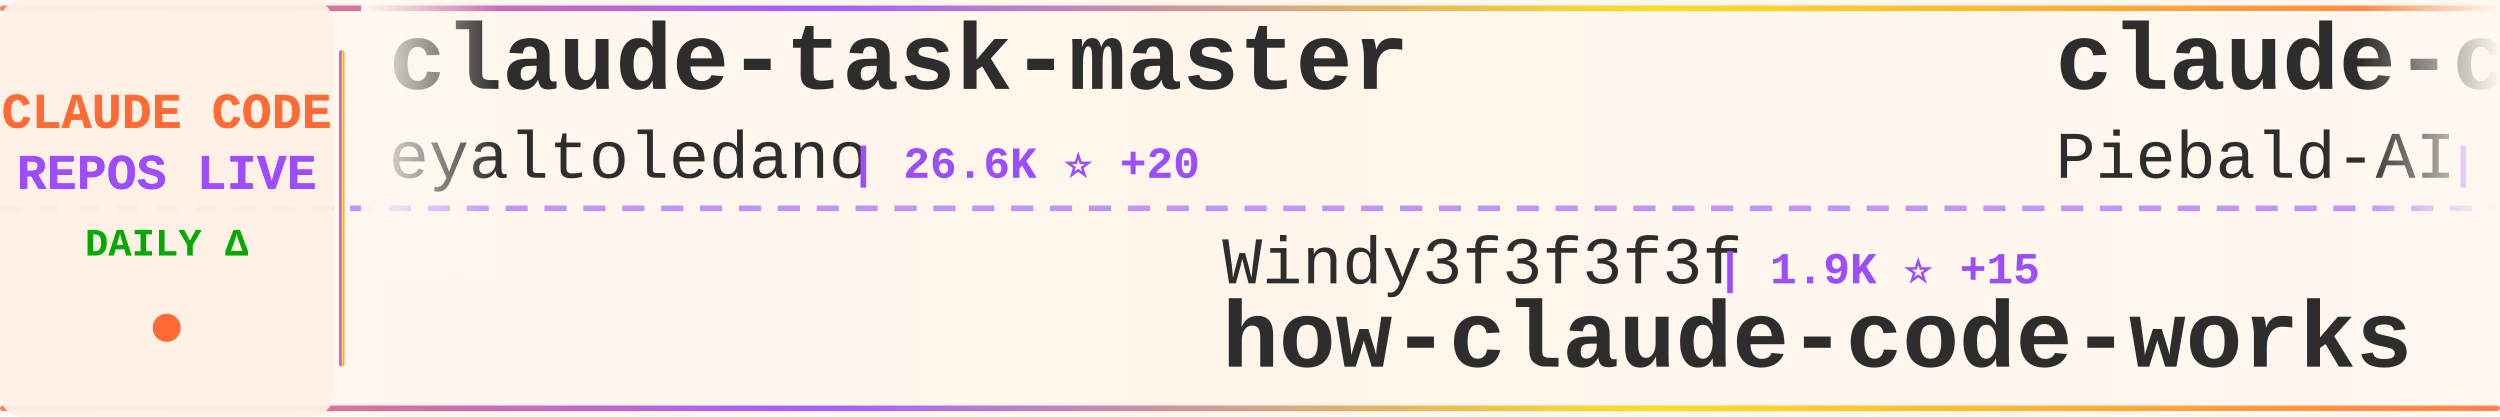
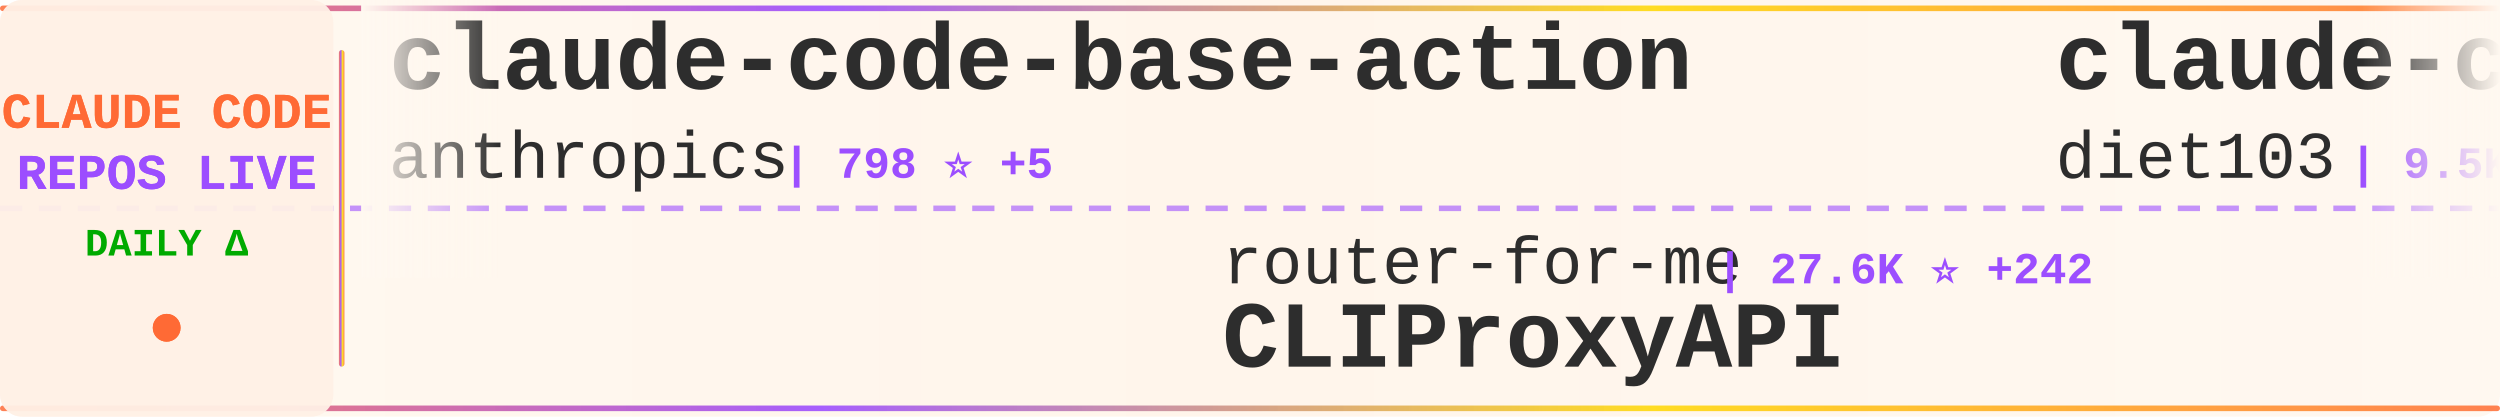
<svg xmlns="http://www.w3.org/2000/svg" width="900" height="150">
  <defs>
    <linearGradient id="tickerBg" x1="0%" y1="0%" x2="100%" y2="0%">
      <stop offset="0%" style="stop-color:#fff8f0;stop-opacity:0.98" />
      <stop offset="50%" style="stop-color:#fff5eb;stop-opacity:1" />
      <stop offset="100%" style="stop-color:#fff8f0;stop-opacity:0.98" />
    </linearGradient>
    <linearGradient id="borderGrad" x1="0%" y1="0%" x2="100%" y2="0%">
      <stop offset="0%" style="stop-color:#FF6B35;stop-opacity:0.85">
        <animate attributeName="stop-opacity" values="0.85;1;0.85" dur="2s" repeatCount="indefinite" />
      </stop>
      <stop offset="33%" style="stop-color:#9C4EFF;stop-opacity:0.9">
        <animate attributeName="stop-opacity" values="0.9;1;0.9" dur="2.2s" repeatCount="indefinite" />
      </stop>
      <stop offset="66%" style="stop-color:#FFD700;stop-opacity:0.85">
        <animate attributeName="stop-opacity" values="0.85;1;0.85" dur="1.8s" repeatCount="indefinite" />
      </stop>
      <stop offset="100%" style="stop-color:#FF6B35;stop-opacity:0.85">
        <animate attributeName="stop-opacity" values="0.85;1;0.85" dur="2s" repeatCount="indefinite" />
      </stop>
    </linearGradient>
    <filter id="textGlow">
      <feGaussianBlur stdDeviation="0.15" result="coloredBlur" />
      <feMerge>
        <feMergeNode in="coloredBlur" />
        <feMergeNode in="SourceGraphic" />
      </feMerge>
    </filter>
    <filter id="metricGlow">
      <feGaussianBlur stdDeviation="0.2" result="coloredBlur" />
      <feMerge>
        <feMergeNode in="coloredBlur" />
        <feMergeNode in="SourceGraphic" />
      </feMerge>
    </filter>
    <linearGradient id="leftFade" x1="0%" y1="0%" x2="100%" y2="0%">
      <stop offset="0%" style="stop-color:#fff8f0;stop-opacity:1" />
      <stop offset="100%" style="stop-color:#fff8f0;stop-opacity:0" />
    </linearGradient>
    <linearGradient id="rightFade" x1="0%" y1="0%" x2="100%" y2="0%">
      <stop offset="0%" style="stop-color:#fff8f0;stop-opacity:0" />
      <stop offset="100%" style="stop-color:#fff8f0;stop-opacity:1" />
    </linearGradient>
  </defs>
  <rect width="900" height="150" fill="url(#tickerBg)" rx="8" />
  <rect x="0" y="2" width="900" height="2" fill="url(#borderGrad)" rx="1" />
  <rect x="0" y="146" width="900" height="2" fill="url(#borderGrad)" rx="1" />
  <line x1="0" y1="75" x2="900" y2="75" stroke="#9C4EFF" stroke-width="2" stroke-dasharray="8 6" opacity="0.6" />
  <rect x="0" y="0" width="120" height="150" fill="#fff0e6" opacity="0.95" rx="8" />
  <text x="60" y="46" font-family="'Courier New', monospace" font-size="18" font-weight="bold" fill="#FF6B35" text-anchor="middle" filter="url(#textGlow)">
    CLAUDE CODE
  </text>
  <text x="60" y="68" font-family="'Courier New', monospace" font-size="18" font-weight="bold" fill="#9C4EFF" text-anchor="middle" filter="url(#textGlow)">
    REPOS LIVE
  </text>
  <text x="60" y="92" font-family="'Courier New', monospace" font-size="14" font-weight="bold" fill="#00aa00" text-anchor="middle">
    DAILY Δ
  </text>
  <circle cx="60" cy="118" r="5" fill="#FF6B35" filter="url(#metricGlow)">
    <animate attributeName="r" values="4;6;4" dur="1.5s" repeatCount="indefinite" />
    <animate attributeName="opacity" values="0.6;1;0.6" dur="1.5s" repeatCount="indefinite" />
  </circle>
  <rect x="122" y="18" width="2" height="114" fill="url(#borderGrad)" rx="1" />
  <clipPath id="tickerClip">
    <rect x="130" y="0" width="770" height="150" />
  </clipPath>
  <g clip-path="url(#tickerClip)">
    <g id="tickerItems">
      <animateTransform attributeName="transform" attributeType="XML" type="translate" from="0 0" to="-3000 0" dur="54s" repeatCount="indefinite" />
      <g transform="translate(0, 0)">
-         <text x="140" y="32" font-family="'Courier New', monospace" font-size="34" font-weight="bold" fill="#2d2d2d">claude-task-master</text>
-         <text x="140" y="64" font-family="'Courier New', monospace" font-size="24" font-weight="normal" fill="#2d2d2d" opacity="1.0">eyaltoledano</text>
-         <text x="306" y="64" font-family="'Courier New', monospace" font-size="16" font-weight="bold" fill="#9C4EFF"> | 26.6K ⭐ +20</text>
+         <text x="140" y="32" font-family="'Courier New', monospace" font-size="34" font-weight="bold" fill="#2d2d2d">claude-code-base-action</text>
+         <text x="140" y="64" font-family="'Courier New', monospace" font-size="24" font-weight="normal" fill="#2d2d2d" opacity="1.0">anthropics</text>
+         <text x="282" y="64" font-family="'Courier New', monospace" font-size="16" font-weight="bold" fill="#9C4EFF"> | 798 ⭐ +5</text>
      </g>
      <g transform="translate(300, 0)">
+         <text x="140" y="102" font-family="'Courier New', monospace" font-size="24" font-weight="normal" fill="#2d2d2d" opacity="1.0">router-for-me</text>
+         <text x="318" y="102" font-family="'Courier New', monospace" font-size="16" font-weight="bold" fill="#9C4EFF"> | 27.6K ⭐ +242</text>
+         <text x="140" y="132" font-family="'Courier New', monospace" font-size="34" font-weight="bold" fill="#2d2d2d">CLIProxyAPI</text>
+       </g>
+       <g transform="translate(600, 0)">
+         <text x="140" y="32" font-family="'Courier New', monospace" font-size="34" font-weight="bold" fill="#2d2d2d">claude-code-infrastructu...</text>
+         <text x="140" y="64" font-family="'Courier New', monospace" font-size="24" font-weight="normal" fill="#2d2d2d" opacity="1.0">diet103</text>
+         <text x="246" y="64" font-family="'Courier New', monospace" font-size="16" font-weight="bold" fill="#9C4EFF"> | 9.5K ⭐ +12</text>
+       </g>
+       <g transform="translate(900, 0)">
+         <text x="140" y="102" font-family="'Courier New', monospace" font-size="24" font-weight="normal" fill="#2d2d2d" opacity="1.0">OneRedOak</text>
+         <text x="270" y="102" font-family="'Courier New', monospace" font-size="16" font-weight="bold" fill="#9C4EFF"> | 3.8K ⭐</text>
+         <text x="140" y="132" font-family="'Courier New', monospace" font-size="34" font-weight="bold" fill="#2d2d2d">claude-code-workflows</text>
+       </g>
+       <g transform="translate(1200, 0)">
+         <text x="140" y="32" font-family="'Courier New', monospace" font-size="34" font-weight="bold" fill="#2d2d2d">claude-code-hub</text>
+         <text x="140" y="64" font-family="'Courier New', monospace" font-size="24" font-weight="normal" fill="#2d2d2d" opacity="1.0">ding113</text>
+         <text x="246" y="64" font-family="'Courier New', monospace" font-size="16" font-weight="bold" fill="#9C4EFF"> | 2.6K ⭐ +39</text>
+       </g>
+       <g transform="translate(1500, 0)">
+         <text x="140" y="102" font-family="'Courier New', monospace" font-size="24" font-weight="normal" fill="#2d2d2d" opacity="1.0">Yeachan-Heo</text>
+         <text x="294" y="102" font-family="'Courier New', monospace" font-size="16" font-weight="bold" fill="#9C4EFF"> | 30.4K ⭐ +254</text>
+         <text x="140" y="132" font-family="'Courier New', monospace" font-size="34" font-weight="bold" fill="#2d2d2d">oh-my-claudecode</text>
+       </g>
+       <g transform="translate(1800, 0)">
+         <text x="140" y="32" font-family="'Courier New', monospace" font-size="34" font-weight="bold" fill="#2d2d2d">claude-code-spec-workflo...</text>
+         <text x="140" y="64" font-family="'Courier New', monospace" font-size="24" font-weight="normal" fill="#2d2d2d" opacity="1.0">Pimzino</text>
+         <text x="246" y="64" font-family="'Courier New', monospace" font-size="16" font-weight="bold" fill="#9C4EFF"> | 3.7K ⭐ +8</text>
+       </g>
+       <g transform="translate(2100, 0)">
        <text x="140" y="102" font-family="'Courier New', monospace" font-size="24" font-weight="normal" fill="#2d2d2d" opacity="1.0">Windy3f3f3f3f</text>
-         <text x="318" y="102" font-family="'Courier New', monospace" font-size="16" font-weight="bold" fill="#9C4EFF"> | 1.9K ⭐ +15</text>
+         <text x="318" y="102" font-family="'Courier New', monospace" font-size="16" font-weight="bold" fill="#9C4EFF"> | 2.0K ⭐ +16</text>
        <text x="140" y="132" font-family="'Courier New', monospace" font-size="34" font-weight="bold" fill="#2d2d2d">how-claude-code-works</text>
      </g>
-       <g transform="translate(600, 0)">
-         <text x="140" y="32" font-family="'Courier New', monospace" font-size="34" font-weight="bold" fill="#2d2d2d">claude-code-system-promp...</text>
-         <text x="140" y="64" font-family="'Courier New', monospace" font-size="24" font-weight="normal" fill="#2d2d2d" opacity="1.0">Piebald-AI</text>
-         <text x="282" y="64" font-family="'Courier New', monospace" font-size="16" font-weight="bold" fill="#9C4EFF"> | 9.2K ⭐ +49</text>
-       </g>
-       <g transform="translate(900, 0)">
-         <text x="140" y="102" font-family="'Courier New', monospace" font-size="24" font-weight="normal" fill="#2d2d2d" opacity="1.0">ghuntley</text>
-         <text x="258" y="102" font-family="'Courier New', monospace" font-size="16" font-weight="bold" fill="#9C4EFF"> | 973 ⭐</text>
-         <text x="140" y="132" font-family="'Courier New', monospace" font-size="34" font-weight="bold" fill="#2d2d2d">claude-code-source-code-...</text>
-       </g>
-       <g transform="translate(1200, 0)">
-         <text x="140" y="32" font-family="'Courier New', monospace" font-size="34" font-weight="bold" fill="#2d2d2d">sc-claude-code-files</text>
-         <text x="140" y="64" font-family="'Courier New', monospace" font-size="24" font-weight="normal" fill="#2d2d2d" opacity="1.0">https-deeplearning-ai</text>
-         <text x="414" y="64" font-family="'Courier New', monospace" font-size="16" font-weight="bold" fill="#9C4EFF"> | 490 ⭐</text>
-       </g>
-       <g transform="translate(1500, 0)">
-         <text x="140" y="102" font-family="'Courier New', monospace" font-size="24" font-weight="normal" fill="#2d2d2d" opacity="1.0">davila7</text>
-         <text x="246" y="102" font-family="'Courier New', monospace" font-size="16" font-weight="bold" fill="#9C4EFF"> | 24.8K ⭐ +48</text>
-         <text x="140" y="132" font-family="'Courier New', monospace" font-size="34" font-weight="bold" fill="#2d2d2d">claude-code-templates</text>
-       </g>
-       <g transform="translate(1800, 0)">
-         <text x="140" y="32" font-family="'Courier New', monospace" font-size="34" font-weight="bold" fill="#2d2d2d">claude-code-analysis</text>
-         <text x="140" y="64" font-family="'Courier New', monospace" font-size="24" font-weight="normal" fill="#2d2d2d" opacity="1.0">liuup</text>
-         <text x="222" y="64" font-family="'Courier New', monospace" font-size="16" font-weight="bold" fill="#9C4EFF"> | 1.8K ⭐ +31</text>
-       </g>
-       <g transform="translate(2100, 0)">
-         <text x="140" y="102" font-family="'Courier New', monospace" font-size="24" font-weight="normal" fill="#2d2d2d" opacity="1.0">ChrisWiles</text>
-         <text x="282" y="102" font-family="'Courier New', monospace" font-size="16" font-weight="bold" fill="#9C4EFF"> | 5.8K ⭐ +10</text>
-         <text x="140" y="132" font-family="'Courier New', monospace" font-size="34" font-weight="bold" fill="#2d2d2d">claude-code-showcase</text>
-       </g>
      <g transform="translate(2400, 0)">
-         <text x="140" y="32" font-family="'Courier New', monospace" font-size="34" font-weight="bold" fill="#2d2d2d">claude-code-cli</text>
-         <text x="140" y="64" font-family="'Courier New', monospace" font-size="24" font-weight="normal" fill="#2d2d2d" opacity="1.0">huangserva</text>
-         <text x="282" y="64" font-family="'Courier New', monospace" font-size="16" font-weight="bold" fill="#9C4EFF"> | 557 ⭐ +3</text>
+         <text x="140" y="32" font-family="'Courier New', monospace" font-size="34" font-weight="bold" fill="#2d2d2d">claude-code-rust</text>
+         <text x="140" y="64" font-family="'Courier New', monospace" font-size="24" font-weight="normal" fill="#2d2d2d" opacity="1.0">lorryjovens-hub</text>
+         <text x="342" y="64" font-family="'Courier New', monospace" font-size="16" font-weight="bold" fill="#9C4EFF"> | 1.4K ⭐ +9</text>
      </g>
      <g transform="translate(2700, 0)">
-         <text x="140" y="102" font-family="'Courier New', monospace" font-size="24" font-weight="normal" fill="#2d2d2d" opacity="1.0">Yeachan-Heo</text>
-         <text x="294" y="102" font-family="'Courier New', monospace" font-size="16" font-weight="bold" fill="#9C4EFF"> | 30.4K ⭐ +270</text>
-         <text x="140" y="132" font-family="'Courier New', monospace" font-size="34" font-weight="bold" fill="#2d2d2d">oh-my-claudecode</text>
+         <text x="140" y="102" font-family="'Courier New', monospace" font-size="24" font-weight="normal" fill="#2d2d2d" opacity="1.0">shanraisshan</text>
+         <text x="306" y="102" font-family="'Courier New', monospace" font-size="16" font-weight="bold" fill="#9C4EFF"> | 47.0K ⭐ +335</text>
+         <text x="140" y="132" font-family="'Courier New', monospace" font-size="34" font-weight="bold" fill="#2d2d2d">claude-code-best-practic...</text>
      </g>
      <g transform="translate(3000, 0)">
-         <text x="140" y="32" font-family="'Courier New', monospace" font-size="34" font-weight="bold" fill="#2d2d2d">claude-task-master</text>
-         <text x="140" y="64" font-family="'Courier New', monospace" font-size="24" font-weight="normal" fill="#2d2d2d" opacity="1.0">eyaltoledano</text>
-         <text x="306" y="64" font-family="'Courier New', monospace" font-size="16" font-weight="bold" fill="#9C4EFF"> | 26.6K ⭐ +20</text>
+         <text x="140" y="32" font-family="'Courier New', monospace" font-size="34" font-weight="bold" fill="#2d2d2d">claude-code-base-action</text>
+         <text x="140" y="64" font-family="'Courier New', monospace" font-size="24" font-weight="normal" fill="#2d2d2d" opacity="1.0">anthropics</text>
+         <text x="282" y="64" font-family="'Courier New', monospace" font-size="16" font-weight="bold" fill="#9C4EFF"> | 798 ⭐ +5</text>
      </g>
      <g transform="translate(3300, 0)">
-         <text x="140" y="102" font-family="'Courier New', monospace" font-size="24" font-weight="normal" fill="#2d2d2d" opacity="1.0">Windy3f3f3f3f</text>
-         <text x="318" y="102" font-family="'Courier New', monospace" font-size="16" font-weight="bold" fill="#9C4EFF"> | 1.9K ⭐ +15</text>
-         <text x="140" y="132" font-family="'Courier New', monospace" font-size="34" font-weight="bold" fill="#2d2d2d">how-claude-code-works</text>
+         <text x="140" y="102" font-family="'Courier New', monospace" font-size="24" font-weight="normal" fill="#2d2d2d" opacity="1.0">router-for-me</text>
+         <text x="318" y="102" font-family="'Courier New', monospace" font-size="16" font-weight="bold" fill="#9C4EFF"> | 27.6K ⭐ +242</text>
+         <text x="140" y="132" font-family="'Courier New', monospace" font-size="34" font-weight="bold" fill="#2d2d2d">CLIProxyAPI</text>
      </g>
      <g transform="translate(3600, 0)">
-         <text x="140" y="32" font-family="'Courier New', monospace" font-size="34" font-weight="bold" fill="#2d2d2d">claude-code-system-promp...</text>
-         <text x="140" y="64" font-family="'Courier New', monospace" font-size="24" font-weight="normal" fill="#2d2d2d" opacity="1.0">Piebald-AI</text>
-         <text x="282" y="64" font-family="'Courier New', monospace" font-size="16" font-weight="bold" fill="#9C4EFF"> | 9.2K ⭐ +49</text>
+         <text x="140" y="32" font-family="'Courier New', monospace" font-size="34" font-weight="bold" fill="#2d2d2d">claude-code-infrastructu...</text>
+         <text x="140" y="64" font-family="'Courier New', monospace" font-size="24" font-weight="normal" fill="#2d2d2d" opacity="1.0">diet103</text>
+         <text x="246" y="64" font-family="'Courier New', monospace" font-size="16" font-weight="bold" fill="#9C4EFF"> | 9.5K ⭐ +12</text>
      </g>
      <g transform="translate(3900, 0)">
-         <text x="140" y="102" font-family="'Courier New', monospace" font-size="24" font-weight="normal" fill="#2d2d2d" opacity="1.0">ghuntley</text>
-         <text x="258" y="102" font-family="'Courier New', monospace" font-size="16" font-weight="bold" fill="#9C4EFF"> | 973 ⭐</text>
-         <text x="140" y="132" font-family="'Courier New', monospace" font-size="34" font-weight="bold" fill="#2d2d2d">claude-code-source-code-...</text>
+         <text x="140" y="102" font-family="'Courier New', monospace" font-size="24" font-weight="normal" fill="#2d2d2d" opacity="1.0">OneRedOak</text>
+         <text x="270" y="102" font-family="'Courier New', monospace" font-size="16" font-weight="bold" fill="#9C4EFF"> | 3.8K ⭐</text>
+         <text x="140" y="132" font-family="'Courier New', monospace" font-size="34" font-weight="bold" fill="#2d2d2d">claude-code-workflows</text>
      </g>
    </g>
  </g>
  <rect x="130" y="0" width="50" height="100" fill="url(#leftFade)" />
  <rect x="850" y="0" width="50" height="100" fill="url(#rightFade)" />
</svg>
